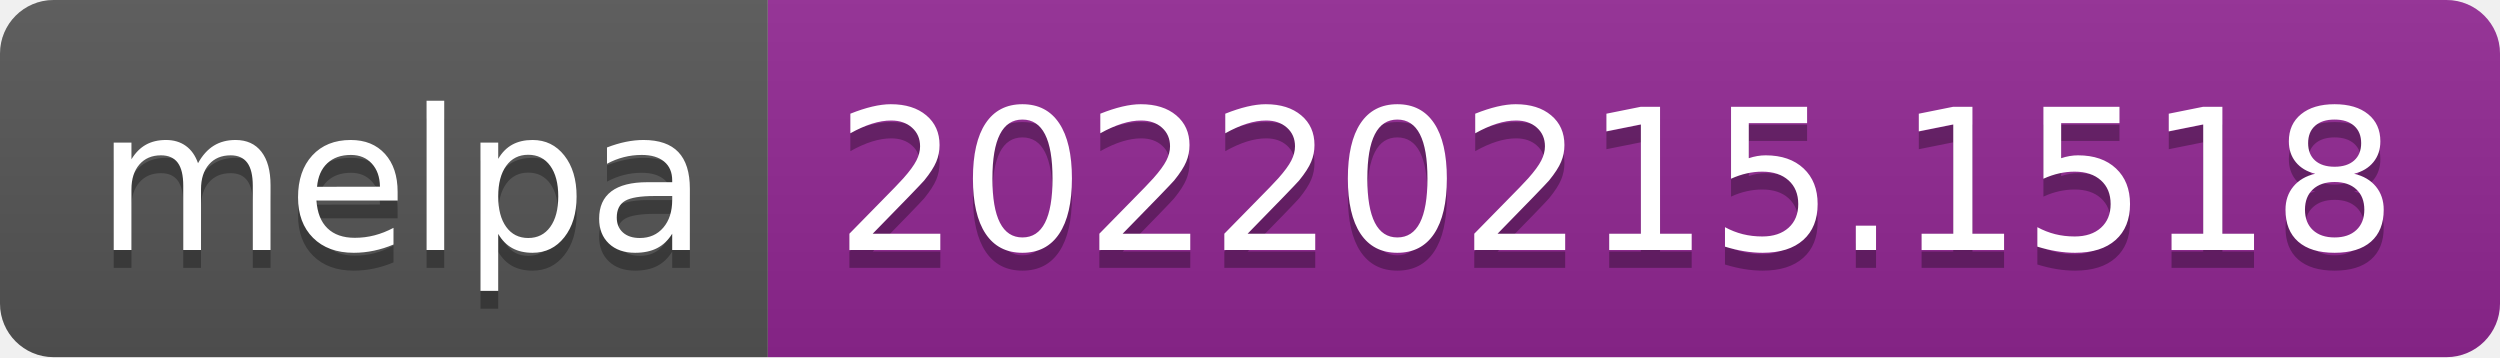
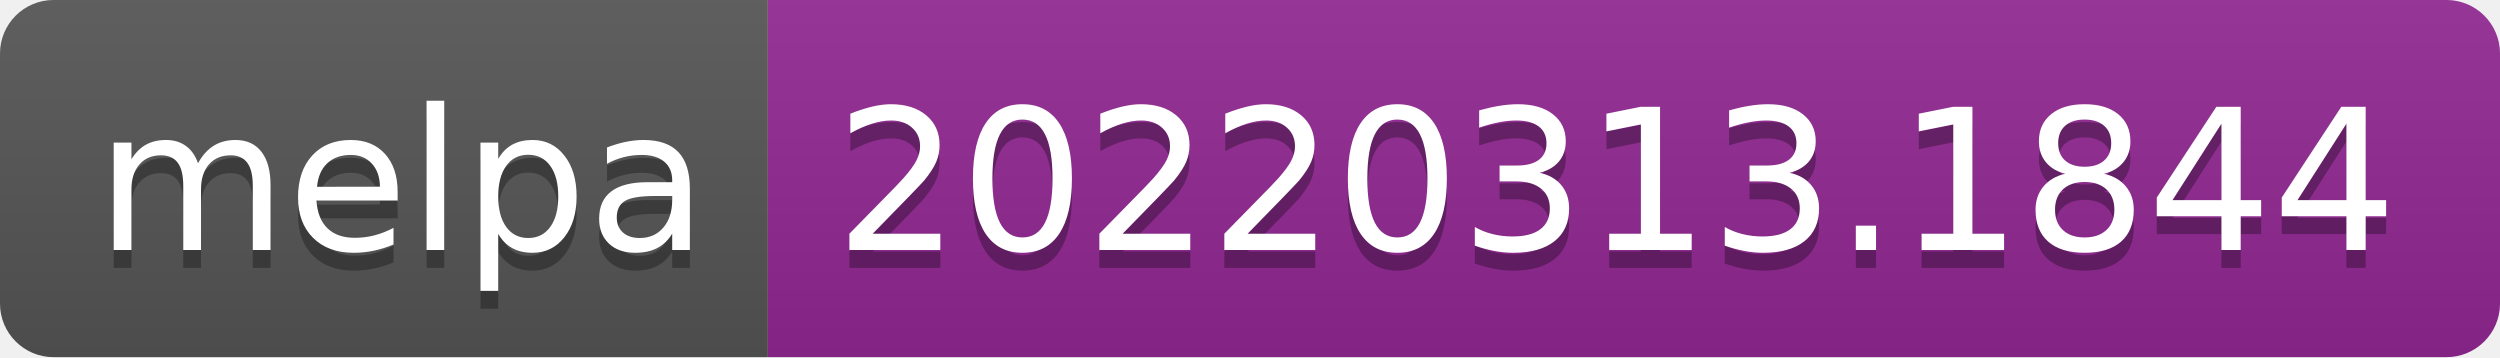
- <svg xmlns="http://www.w3.org/2000/svg" width="140" height="20" role="img" aria-label="melpa: 20220215.1518">
+ <svg xmlns="http://www.w3.org/2000/svg" width="140" height="20" role="img" aria-label="melpa: 20220313.1844">
  <linearGradient id="s" x2="0" y2="100%">
    <stop offset="0" stop-color="#bbb" stop-opacity=".1" />
    <stop offset="1" stop-opacity=".1" />
  </linearGradient>
  <clipPath id="r">
    <rect width="140" height="20" rx="3" fill="#fff" />
  </clipPath>
  <g clip-path="url(#r)">
    <rect width="43" height="20" fill="#555" />
    <rect x="43" width="97" height="20" fill="#922793" />
    <rect width="140" height="20" fill="url(#s)" />
  </g>
  <g fill="#fff" text-anchor="middle" font-family="Verdana,Geneva,DejaVu Sans,sans-serif" text-rendering="geometricPrecision" font-size="110">
    <text aria-hidden="true" x="225" y="150" fill="#010101" fill-opacity=".3" transform="scale(.1)" textLength="330">melpa</text>
    <text x="225" y="140" transform="scale(.1)" fill="#fff" textLength="330">melpa</text>
-     <text aria-hidden="true" x="905" y="150" fill="#010101" fill-opacity=".3" transform="scale(.1)" textLength="870">20220215.1518</text>
-     <text x="905" y="140" transform="scale(.1)" fill="#fff" textLength="870">20220215.1518</text>
+     <text aria-hidden="true" x="905" y="150" fill="#010101" fill-opacity=".3" transform="scale(.1)" textLength="870">20220313.1844</text>
+     <text x="905" y="140" transform="scale(.1)" fill="#fff" textLength="870">20220313.1844</text>
  </g>
</svg>
